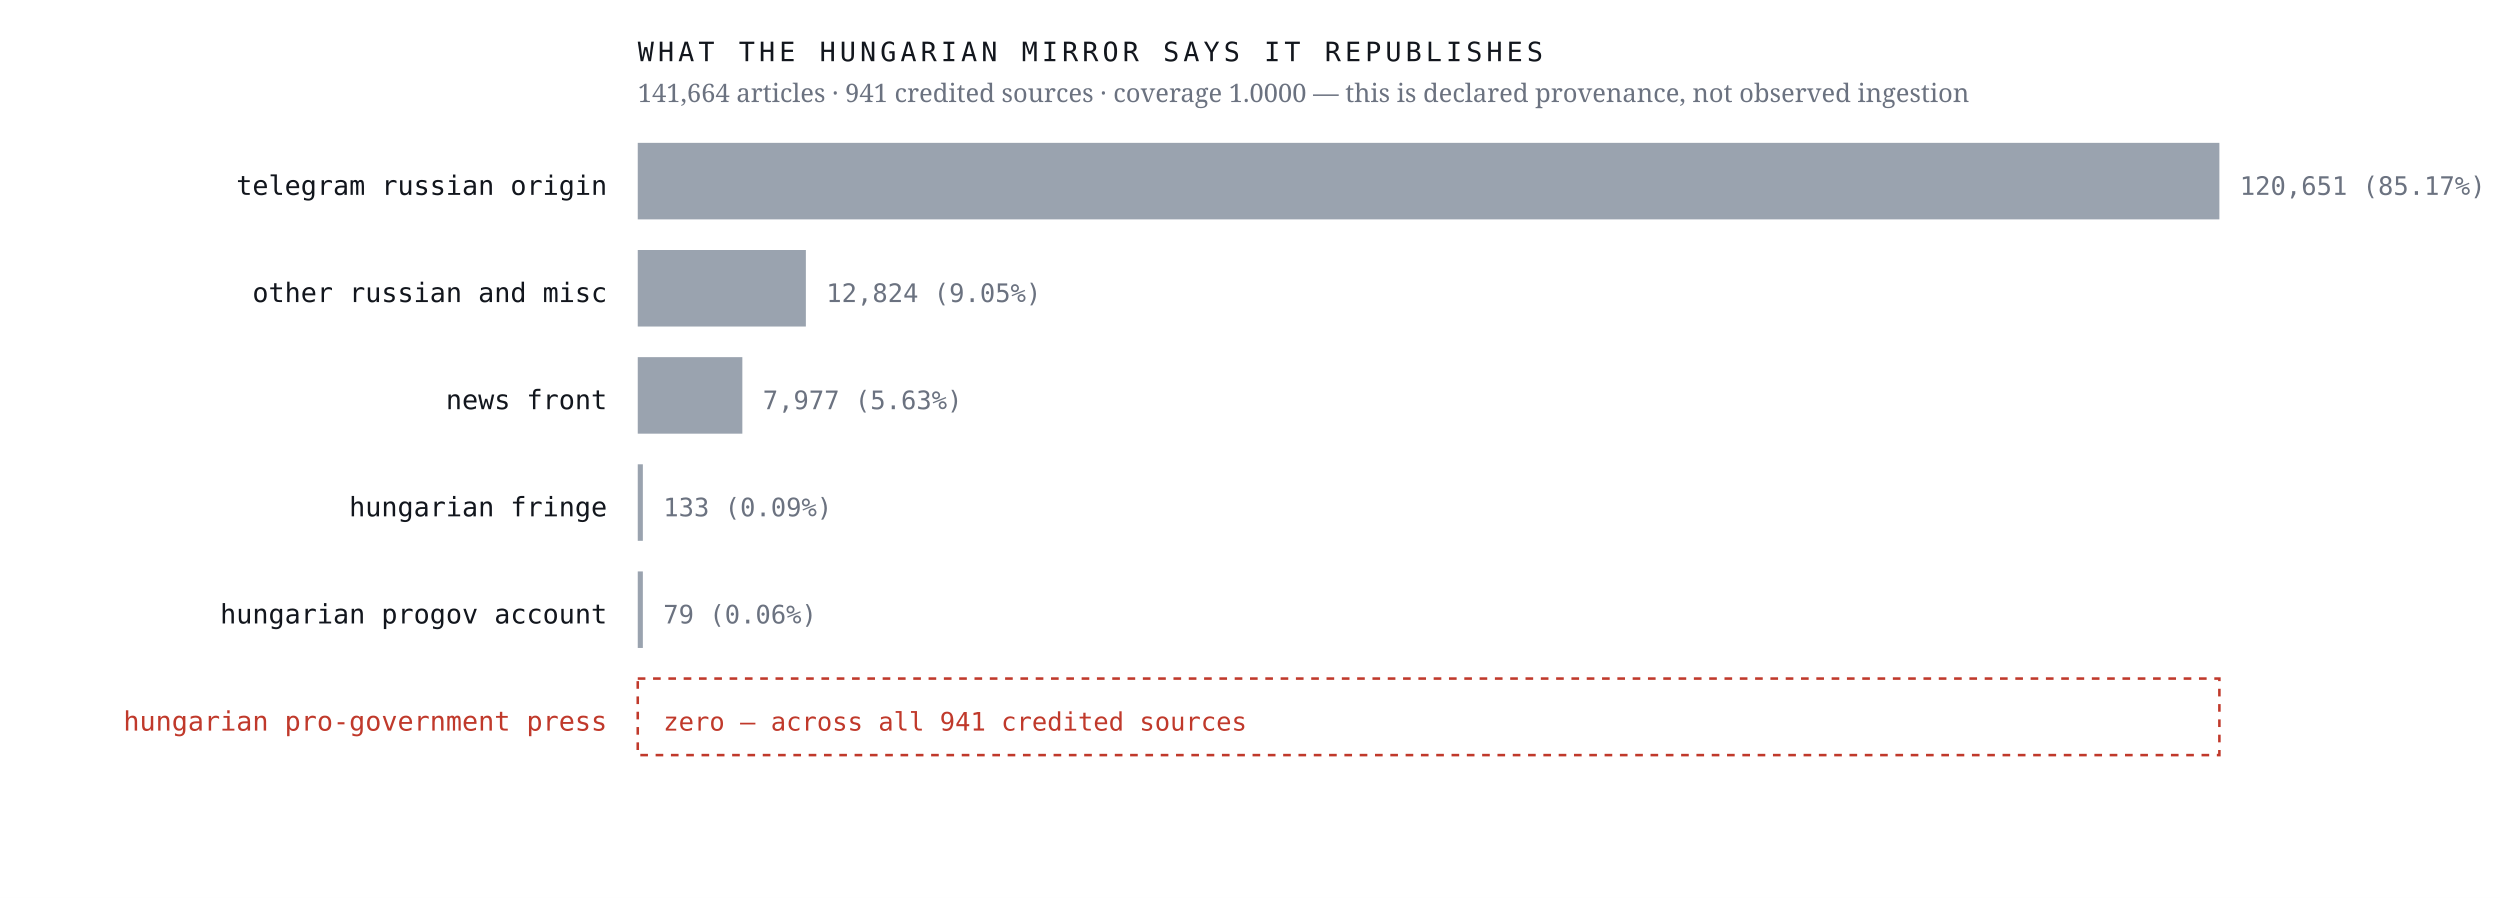
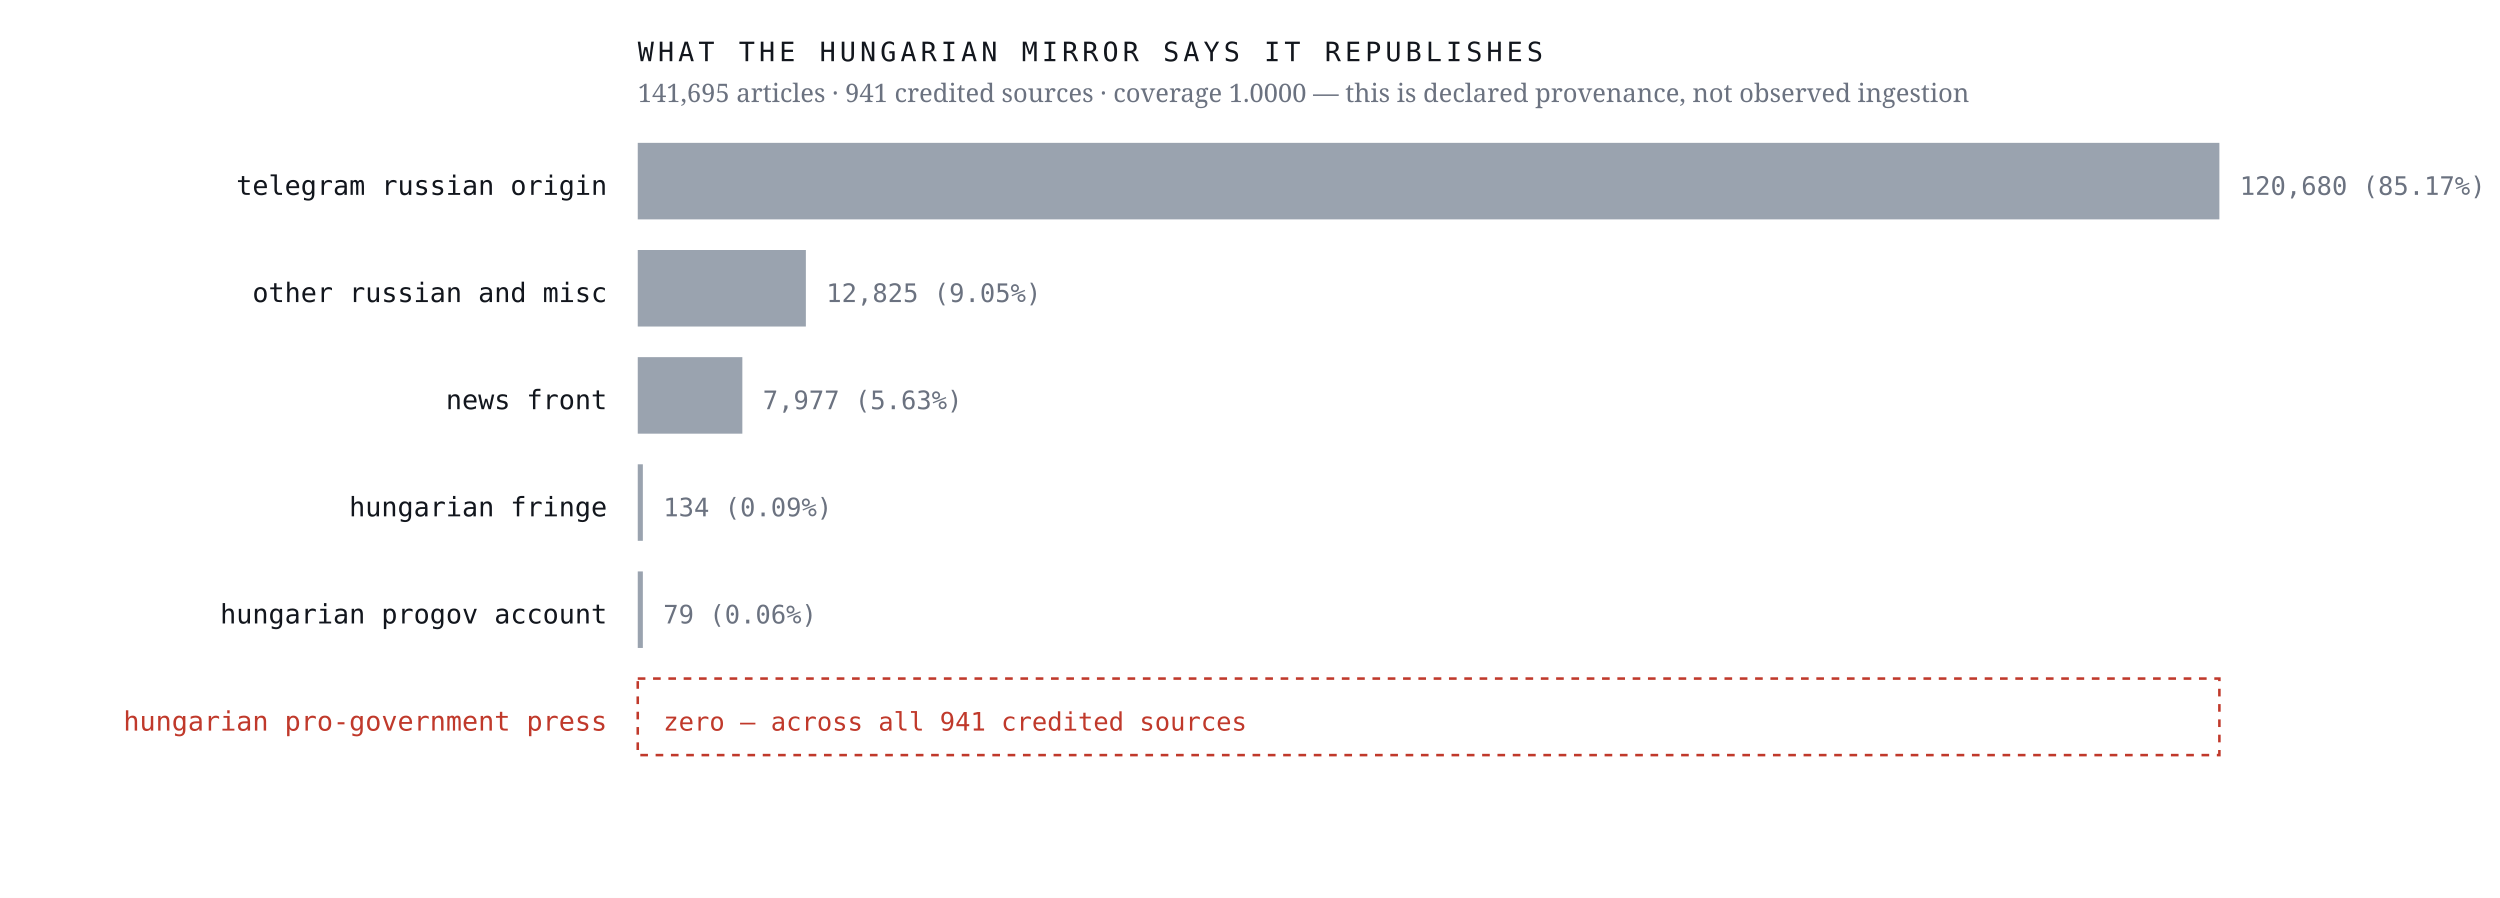
<svg xmlns="http://www.w3.org/2000/svg" viewBox="0 0 980 352" width="980" height="352" role="img" aria-label="Sources the Hungarian mirror credits, by article count, with an explicit zero row for the Hungarian pro-government press">
  <rect width="980" height="352" fill="#ffffff" />
  <text x="238.0" y="76.4" font-family="ui-monospace,'IBM Plex Mono',Menlo,monospace" font-size="10.5" font-weight="400" letter-spacing="0" fill="#12161d" text-anchor="end">telegram russian origin</text>
  <rect x="250" y="56" width="620.0" height="30" fill="#9aa3af" />
-   <text x="878.0" y="76.4" font-family="ui-monospace,'IBM Plex Mono',Menlo,monospace" font-size="10" font-weight="400" letter-spacing="0" fill="#6b7280" text-anchor="start">120,651  (85.17%)</text>
+   <text x="878.0" y="76.4" font-family="ui-monospace,'IBM Plex Mono',Menlo,monospace" font-size="10" font-weight="400" letter-spacing="0" fill="#6b7280" text-anchor="start">120,680  (85.17%)</text>
  <text x="238.0" y="118.4" font-family="ui-monospace,'IBM Plex Mono',Menlo,monospace" font-size="10.5" font-weight="400" letter-spacing="0" fill="#12161d" text-anchor="end">other russian and misc</text>
  <rect x="250" y="98" width="65.9" height="30" fill="#9aa3af" />
-   <text x="323.9" y="118.4" font-family="ui-monospace,'IBM Plex Mono',Menlo,monospace" font-size="10" font-weight="400" letter-spacing="0" fill="#6b7280" text-anchor="start">12,824  (9.05%)</text>
+   <text x="323.9" y="118.4" font-family="ui-monospace,'IBM Plex Mono',Menlo,monospace" font-size="10" font-weight="400" letter-spacing="0" fill="#6b7280" text-anchor="start">12,825  (9.05%)</text>
  <text x="238.0" y="160.4" font-family="ui-monospace,'IBM Plex Mono',Menlo,monospace" font-size="10.5" font-weight="400" letter-spacing="0" fill="#12161d" text-anchor="end">news front</text>
  <rect x="250" y="140" width="41.0" height="30" fill="#9aa3af" />
  <text x="299.0" y="160.4" font-family="ui-monospace,'IBM Plex Mono',Menlo,monospace" font-size="10" font-weight="400" letter-spacing="0" fill="#6b7280" text-anchor="start">7,977  (5.63%)</text>
  <text x="238.0" y="202.4" font-family="ui-monospace,'IBM Plex Mono',Menlo,monospace" font-size="10.5" font-weight="400" letter-spacing="0" fill="#12161d" text-anchor="end">hungarian fringe</text>
  <rect x="250" y="182" width="2.0" height="30" fill="#9aa3af" />
-   <text x="260.0" y="202.4" font-family="ui-monospace,'IBM Plex Mono',Menlo,monospace" font-size="10" font-weight="400" letter-spacing="0" fill="#6b7280" text-anchor="start">133  (0.09%)</text>
+   <text x="260.0" y="202.4" font-family="ui-monospace,'IBM Plex Mono',Menlo,monospace" font-size="10" font-weight="400" letter-spacing="0" fill="#6b7280" text-anchor="start">134  (0.09%)</text>
  <text x="238.0" y="244.4" font-family="ui-monospace,'IBM Plex Mono',Menlo,monospace" font-size="10.5" font-weight="400" letter-spacing="0" fill="#12161d" text-anchor="end">hungarian progov account</text>
  <rect x="250" y="224" width="2.0" height="30" fill="#9aa3af" />
  <text x="260.0" y="244.4" font-family="ui-monospace,'IBM Plex Mono',Menlo,monospace" font-size="10" font-weight="400" letter-spacing="0" fill="#6b7280" text-anchor="start">79  (0.06%)</text>
  <text x="238.0" y="286.4" font-family="ui-monospace,'IBM Plex Mono',Menlo,monospace" font-size="10.5" font-weight="500" letter-spacing="0" fill="#c0392b" text-anchor="end">hungarian pro-government press</text>
  <rect x="250" y="266" width="620" height="30" fill="none" stroke="#c0392b" stroke-width="1" stroke-dasharray="3 3" />
  <text x="260.0" y="286.4" font-family="ui-monospace,'IBM Plex Mono',Menlo,monospace" font-size="10" font-weight="500" letter-spacing="0" fill="#c0392b" text-anchor="start">zero — across all 941 credited sources</text>
  <text x="250.0" y="24.0" font-family="ui-monospace,'IBM Plex Mono',Menlo,monospace" font-size="10.5" font-weight="400" letter-spacing="1.6" fill="#12161d" text-anchor="start">WHAT THE HUNGARIAN MIRROR SAYS IT REPUBLISHES</text>
-   <text x="250.0" y="40.0" font-family="'Newsreader',Georgia,serif" font-size="10" font-weight="400" letter-spacing="0" fill="#6b7280" text-anchor="start">141,664 articles · 941 credited sources · coverage 1.0000 — this is declared provenance, not observed ingestion</text>
+   <text x="250.0" y="40.0" font-family="'Newsreader',Georgia,serif" font-size="10" font-weight="400" letter-spacing="0" fill="#6b7280" text-anchor="start">141,695 articles · 941 credited sources · coverage 1.0000 — this is declared provenance, not observed ingestion</text>
</svg>
